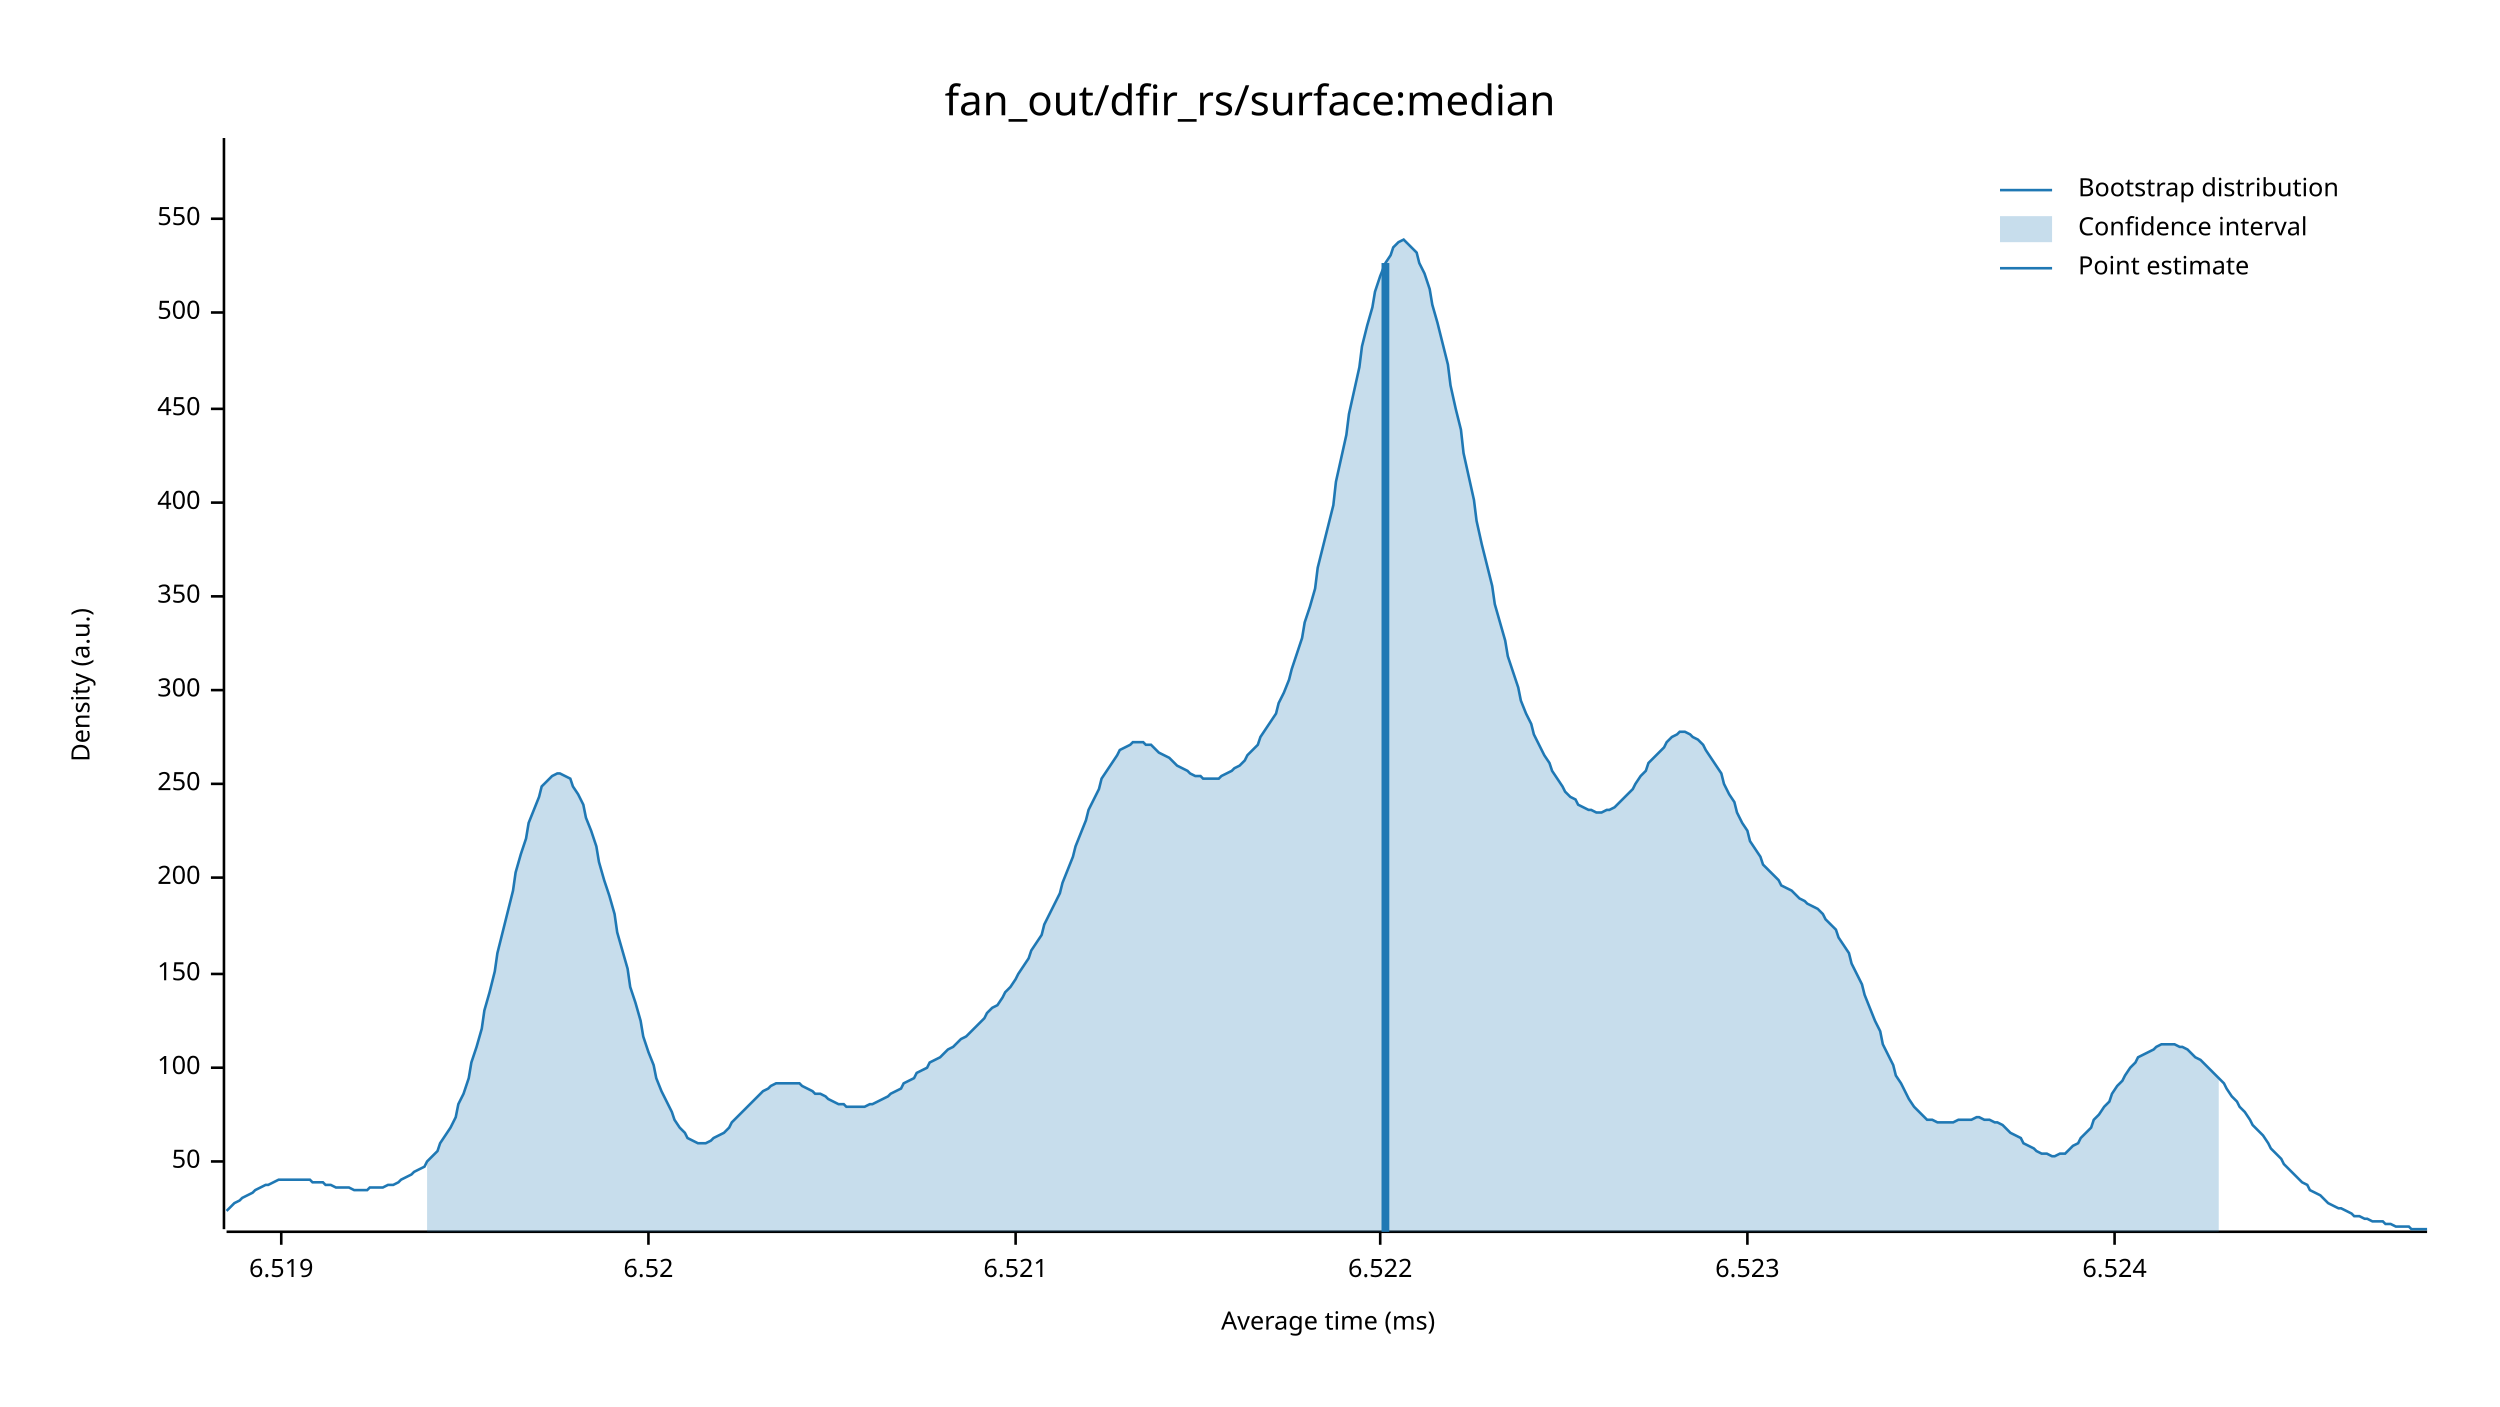
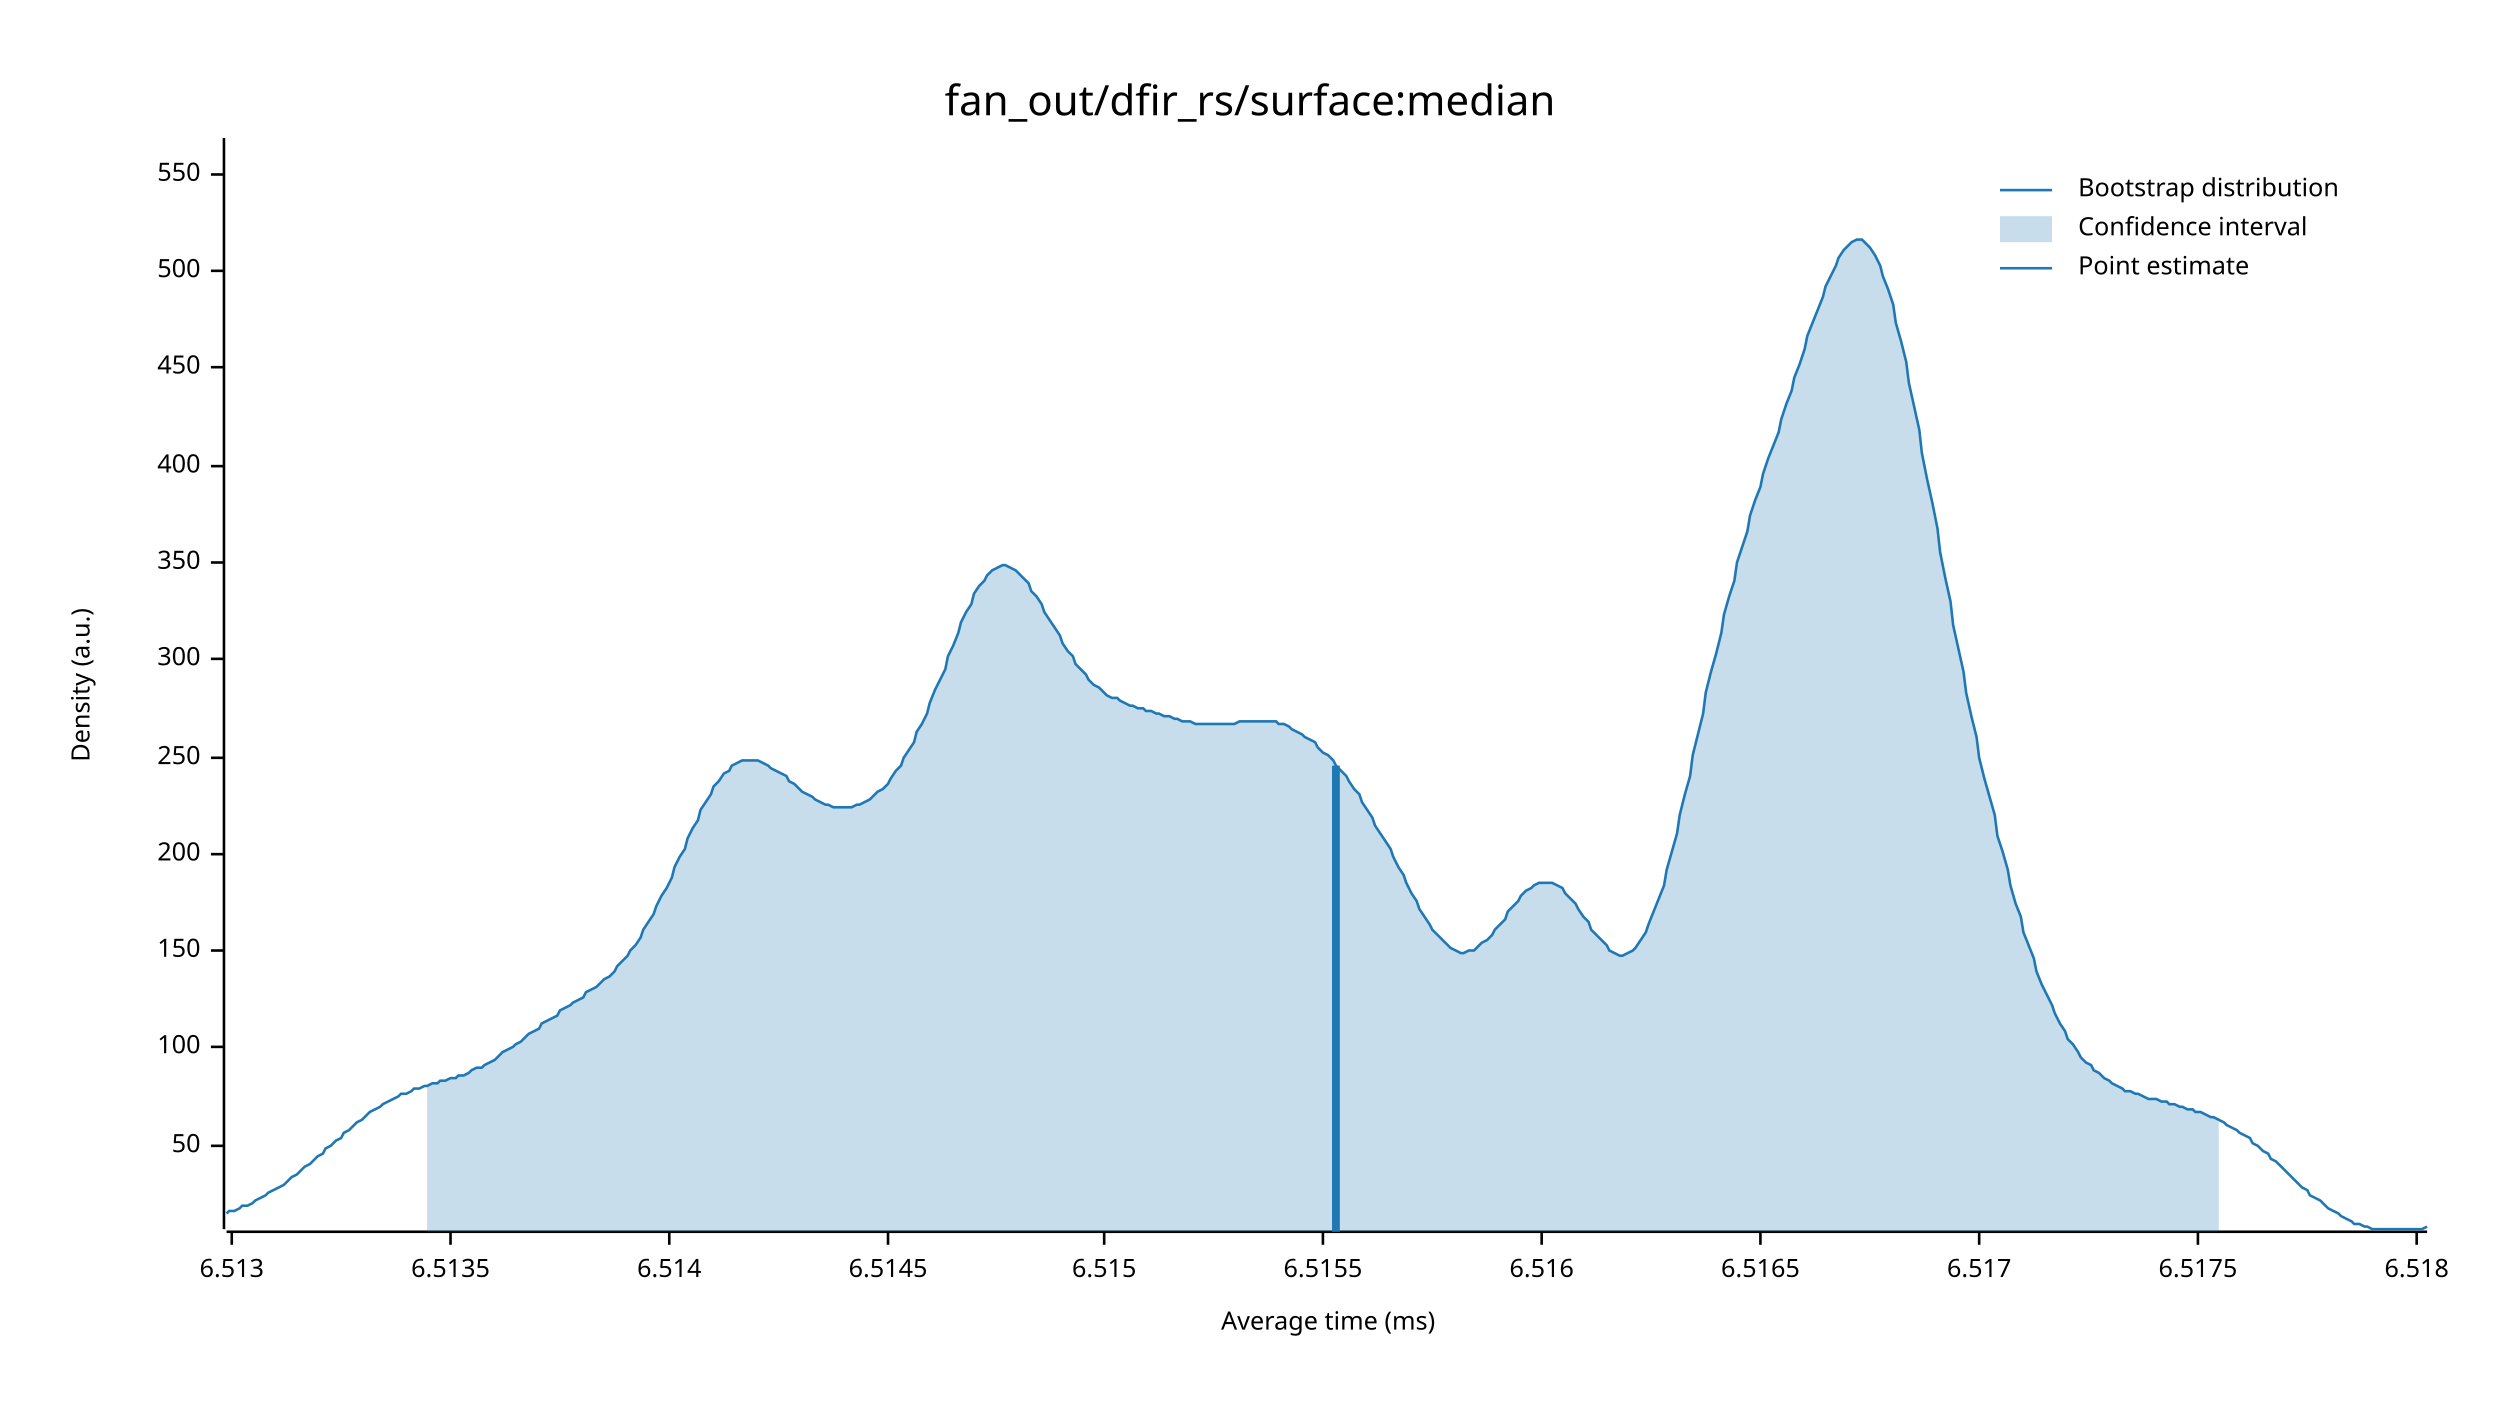
<svg xmlns="http://www.w3.org/2000/svg" width="960" height="540" viewBox="0 0 960 540">
  <text x="480" y="32" dy="0.76em" text-anchor="middle" font-family="sans-serif" font-size="16.129" opacity="1" fill="#000000">
fan_out/dfir_rs/surface:median
</text>
  <text x="27" y="263" dy="0.76em" text-anchor="middle" font-family="sans-serif" font-size="9.677" opacity="1" fill="#000000" transform="rotate(270, 27, 263)">
Density (a.u.)
</text>
  <text x="510" y="513" dy="-0.5ex" text-anchor="middle" font-family="sans-serif" font-size="9.677" opacity="1" fill="#000000">
Average time (ms)
</text>
  <polyline fill="none" opacity="1" stroke="#000000" stroke-width="1" points="86,53 86,472 " />
-   <text x="77" y="446" dy="0.5ex" text-anchor="end" font-family="sans-serif" font-size="9.677" opacity="1" fill="#000000">
+   <text x="77" y="440" dy="0.5ex" text-anchor="end" font-family="sans-serif" font-size="9.677" opacity="1" fill="#000000">
50
</text>
-   <polyline fill="none" opacity="1" stroke="#000000" stroke-width="1" points="81,446 86,446 " />
-   <text x="77" y="410" dy="0.5ex" text-anchor="end" font-family="sans-serif" font-size="9.677" opacity="1" fill="#000000">
+   <polyline fill="none" opacity="1" stroke="#000000" stroke-width="1" points="81,440 86,440 " />
+   <text x="77" y="402" dy="0.5ex" text-anchor="end" font-family="sans-serif" font-size="9.677" opacity="1" fill="#000000">
100
</text>
-   <polyline fill="none" opacity="1" stroke="#000000" stroke-width="1" points="81,410 86,410 " />
-   <text x="77" y="374" dy="0.5ex" text-anchor="end" font-family="sans-serif" font-size="9.677" opacity="1" fill="#000000">
+   <polyline fill="none" opacity="1" stroke="#000000" stroke-width="1" points="81,402 86,402 " />
+   <text x="77" y="365" dy="0.5ex" text-anchor="end" font-family="sans-serif" font-size="9.677" opacity="1" fill="#000000">
150
</text>
-   <polyline fill="none" opacity="1" stroke="#000000" stroke-width="1" points="81,374 86,374 " />
-   <text x="77" y="337" dy="0.5ex" text-anchor="end" font-family="sans-serif" font-size="9.677" opacity="1" fill="#000000">
+   <polyline fill="none" opacity="1" stroke="#000000" stroke-width="1" points="81,365 86,365 " />
+   <text x="77" y="328" dy="0.5ex" text-anchor="end" font-family="sans-serif" font-size="9.677" opacity="1" fill="#000000">
200
</text>
-   <polyline fill="none" opacity="1" stroke="#000000" stroke-width="1" points="81,337 86,337 " />
-   <text x="77" y="301" dy="0.5ex" text-anchor="end" font-family="sans-serif" font-size="9.677" opacity="1" fill="#000000">
+   <polyline fill="none" opacity="1" stroke="#000000" stroke-width="1" points="81,328 86,328 " />
+   <text x="77" y="291" dy="0.5ex" text-anchor="end" font-family="sans-serif" font-size="9.677" opacity="1" fill="#000000">
250
</text>
-   <polyline fill="none" opacity="1" stroke="#000000" stroke-width="1" points="81,301 86,301 " />
-   <text x="77" y="265" dy="0.5ex" text-anchor="end" font-family="sans-serif" font-size="9.677" opacity="1" fill="#000000">
+   <polyline fill="none" opacity="1" stroke="#000000" stroke-width="1" points="81,291 86,291 " />
+   <text x="77" y="253" dy="0.5ex" text-anchor="end" font-family="sans-serif" font-size="9.677" opacity="1" fill="#000000">
300
</text>
-   <polyline fill="none" opacity="1" stroke="#000000" stroke-width="1" points="81,265 86,265 " />
-   <text x="77" y="229" dy="0.5ex" text-anchor="end" font-family="sans-serif" font-size="9.677" opacity="1" fill="#000000">
+   <polyline fill="none" opacity="1" stroke="#000000" stroke-width="1" points="81,253 86,253 " />
+   <text x="77" y="216" dy="0.5ex" text-anchor="end" font-family="sans-serif" font-size="9.677" opacity="1" fill="#000000">
350
</text>
-   <polyline fill="none" opacity="1" stroke="#000000" stroke-width="1" points="81,229 86,229 " />
-   <text x="77" y="193" dy="0.5ex" text-anchor="end" font-family="sans-serif" font-size="9.677" opacity="1" fill="#000000">
+   <polyline fill="none" opacity="1" stroke="#000000" stroke-width="1" points="81,216 86,216 " />
+   <text x="77" y="179" dy="0.5ex" text-anchor="end" font-family="sans-serif" font-size="9.677" opacity="1" fill="#000000">
400
</text>
-   <polyline fill="none" opacity="1" stroke="#000000" stroke-width="1" points="81,193 86,193 " />
-   <text x="77" y="157" dy="0.5ex" text-anchor="end" font-family="sans-serif" font-size="9.677" opacity="1" fill="#000000">
+   <polyline fill="none" opacity="1" stroke="#000000" stroke-width="1" points="81,179 86,179 " />
+   <text x="77" y="141" dy="0.5ex" text-anchor="end" font-family="sans-serif" font-size="9.677" opacity="1" fill="#000000">
450
</text>
-   <polyline fill="none" opacity="1" stroke="#000000" stroke-width="1" points="81,157 86,157 " />
-   <text x="77" y="120" dy="0.5ex" text-anchor="end" font-family="sans-serif" font-size="9.677" opacity="1" fill="#000000">
+   <polyline fill="none" opacity="1" stroke="#000000" stroke-width="1" points="81,141 86,141 " />
+   <text x="77" y="104" dy="0.5ex" text-anchor="end" font-family="sans-serif" font-size="9.677" opacity="1" fill="#000000">
500
</text>
-   <polyline fill="none" opacity="1" stroke="#000000" stroke-width="1" points="81,120 86,120 " />
-   <text x="77" y="84" dy="0.5ex" text-anchor="end" font-family="sans-serif" font-size="9.677" opacity="1" fill="#000000">
+   <polyline fill="none" opacity="1" stroke="#000000" stroke-width="1" points="81,104 86,104 " />
+   <text x="77" y="67" dy="0.5ex" text-anchor="end" font-family="sans-serif" font-size="9.677" opacity="1" fill="#000000">
550
</text>
-   <polyline fill="none" opacity="1" stroke="#000000" stroke-width="1" points="81,84 86,84 " />
+   <polyline fill="none" opacity="1" stroke="#000000" stroke-width="1" points="81,67 86,67 " />
  <polyline fill="none" opacity="1" stroke="#000000" stroke-width="1" points="87,473 932,473 " />
-   <text x="108" y="483" dy="0.76em" text-anchor="middle" font-family="sans-serif" font-size="9.677" opacity="1" fill="#000000">
- 6.519
+   <text x="89" y="483" dy="0.76em" text-anchor="middle" font-family="sans-serif" font-size="9.677" opacity="1" fill="#000000">
+ 6.513
</text>
-   <polyline fill="none" opacity="1" stroke="#000000" stroke-width="1" points="108,473 108,478 " />
-   <text x="249" y="483" dy="0.76em" text-anchor="middle" font-family="sans-serif" font-size="9.677" opacity="1" fill="#000000">
- 6.52
+   <polyline fill="none" opacity="1" stroke="#000000" stroke-width="1" points="89,473 89,478 " />
+   <text x="173" y="483" dy="0.76em" text-anchor="middle" font-family="sans-serif" font-size="9.677" opacity="1" fill="#000000">
+ 6.5135
</text>
-   <polyline fill="none" opacity="1" stroke="#000000" stroke-width="1" points="249,473 249,478 " />
-   <text x="390" y="483" dy="0.76em" text-anchor="middle" font-family="sans-serif" font-size="9.677" opacity="1" fill="#000000">
- 6.521
+   <polyline fill="none" opacity="1" stroke="#000000" stroke-width="1" points="173,473 173,478 " />
+   <text x="257" y="483" dy="0.76em" text-anchor="middle" font-family="sans-serif" font-size="9.677" opacity="1" fill="#000000">
+ 6.514
</text>
-   <polyline fill="none" opacity="1" stroke="#000000" stroke-width="1" points="390,473 390,478 " />
-   <text x="530" y="483" dy="0.76em" text-anchor="middle" font-family="sans-serif" font-size="9.677" opacity="1" fill="#000000">
- 6.522
+   <polyline fill="none" opacity="1" stroke="#000000" stroke-width="1" points="257,473 257,478 " />
+   <text x="341" y="483" dy="0.76em" text-anchor="middle" font-family="sans-serif" font-size="9.677" opacity="1" fill="#000000">
+ 6.5145
</text>
-   <polyline fill="none" opacity="1" stroke="#000000" stroke-width="1" points="530,473 530,478 " />
-   <text x="671" y="483" dy="0.76em" text-anchor="middle" font-family="sans-serif" font-size="9.677" opacity="1" fill="#000000">
- 6.523
+   <polyline fill="none" opacity="1" stroke="#000000" stroke-width="1" points="341,473 341,478 " />
+   <text x="424" y="483" dy="0.76em" text-anchor="middle" font-family="sans-serif" font-size="9.677" opacity="1" fill="#000000">
+ 6.515
</text>
-   <polyline fill="none" opacity="1" stroke="#000000" stroke-width="1" points="671,473 671,478 " />
-   <text x="812" y="483" dy="0.76em" text-anchor="middle" font-family="sans-serif" font-size="9.677" opacity="1" fill="#000000">
- 6.524
+   <polyline fill="none" opacity="1" stroke="#000000" stroke-width="1" points="424,473 424,478 " />
+   <text x="508" y="483" dy="0.76em" text-anchor="middle" font-family="sans-serif" font-size="9.677" opacity="1" fill="#000000">
+ 6.5155
</text>
-   <polyline fill="none" opacity="1" stroke="#000000" stroke-width="1" points="812,473 812,478 " />
-   <polyline fill="none" opacity="1" stroke="#1F78B4" stroke-width="1" points="87,465 88,464 90,462 92,461 93,460 95,459 97,458 98,457 100,456 102,455 103,455 105,454 107,453 109,453 110,453 112,453 114,453 115,453 117,453 119,453 120,454 122,454 124,454 125,455 127,455 129,456 131,456 132,456 134,456 136,457 137,457 139,457 141,457 142,456 144,456 146,456 147,456 149,455 151,455 153,454 154,453 156,452 158,451 159,450 161,449 163,448 164,446 166,444 168,442 169,439 171,436 173,433 175,429 176,424 178,420 180,414 181,408 183,402 185,395 186,388 188,381 190,373 191,366 193,358 195,350 197,342 198,335 200,328 202,322 203,316 205,311 207,306 208,302 210,300 212,298 214,297 215,297 217,298 219,299 220,302 222,305 224,309 225,314 227,319 229,325 230,331 232,338 234,344 236,351 237,358 239,365 241,372 242,379 244,385 246,392 247,398 249,404 251,409 252,414 254,419 256,423 258,427 259,430 261,433 263,435 264,437 266,438 268,439 269,439 271,439 273,438 274,437 276,436 278,435 280,433 281,431 283,429 285,427 286,426 288,424 290,422 291,421 293,419 295,418 296,417 298,416 300,416 302,416 303,416 305,416 307,416 308,417 310,418 312,419 313,420 315,420 317,421 318,422 320,423 322,424 324,424 325,425 327,425 329,425 330,425 332,425 334,424 335,424 337,423 339,422 341,421 342,420 344,419 346,418 347,416 349,415 351,414 352,412 354,411 356,410 357,408 359,407 361,406 363,404 364,403 366,402 368,400 369,399 371,398 373,396 374,395 376,393 378,391 379,389 381,387 383,386 385,383 386,381 388,379 390,376 391,374 393,371 395,368 396,365 398,362 400,359 401,355 403,351 405,347 407,343 408,339 410,334 412,329 413,325 415,320 417,315 418,311 420,307 422,303 423,299 425,296 427,293 429,290 430,288 432,287 434,286 435,285 437,285 439,285 440,286 442,286 444,288 445,289 447,290 449,291 451,293 452,294 454,295 456,296 457,297 459,298 461,298 462,299 464,299 466,299 468,299 469,298 471,297 473,296 474,295 476,294 478,292 479,290 481,288 483,286 484,283 486,280 488,277 490,274 491,270 493,266 495,261 496,257 498,251 500,245 501,239 503,233 505,226 506,218 508,210 510,202 512,194 513,185 515,176 517,167 518,159 520,150 522,141 523,133 525,125 527,118 528,112 530,106 532,101 534,98 535,95 537,93 539,92 540,93 542,95 544,97 545,101 547,105 549,111 550,117 552,124 554,132 556,140 557,148 559,157 561,165 562,174 564,183 566,192 567,200 569,209 571,217 573,225 574,232 576,239 578,246 579,252 581,258 583,264 584,269 586,274 588,278 589,282 591,286 593,290 595,293 596,296 598,299 600,302 601,304 603,306 605,307 606,309 608,310 610,311 611,311 613,312 615,312 617,311 618,311 620,310 622,308 623,307 625,305 627,303 628,301 630,298 632,296 633,293 635,291 637,289 639,287 640,285 642,283 644,282 645,281 647,281 649,282 650,283 652,284 654,286 655,288 657,291 659,294 661,297 662,301 664,305 666,308 667,312 669,316 671,319 672,323 674,326 676,329 677,332 679,334 681,336 683,338 684,340 686,341 688,342 689,343 691,345 693,346 694,347 696,348 698,349 700,351 701,353 703,355 705,357 706,360 708,363 710,366 711,370 713,374 715,378 716,382 718,387 720,392 722,396 723,401 725,405 727,409 728,413 730,416 732,420 733,422 735,425 737,427 738,428 740,430 742,430 744,431 745,431 747,431 749,431 750,431 752,430 754,430 755,430 757,430 759,429 760,429 762,430 764,430 766,431 767,431 769,432 771,434 772,435 774,436 776,437 777,439 779,440 781,441 782,442 784,443 786,443 788,444 789,444 791,443 793,443 794,442 796,440 798,439 799,437 801,435 803,433 804,430 806,428 808,425 810,423 811,420 813,417 815,415 816,413 818,410 820,408 821,406 823,405 825,404 827,403 828,402 830,401 832,401 833,401 835,401 837,402 838,402 840,403 842,405 843,406 845,407 847,409 849,411 850,412 852,414 854,416 855,418 857,421 859,423 860,425 862,427 864,430 865,432 867,434 869,436 871,439 872,441 874,443 876,445 877,447 879,449 881,451 882,452 884,454 886,455 887,457 889,458 891,459 893,461 894,462 896,463 898,464 899,464 901,465 903,466 904,467 906,467 908,468 909,468 911,469 913,469 915,469 916,470 918,470 920,471 921,471 923,471 925,471 926,472 928,472 930,472 932,472 " />
-   <polygon opacity="0.25" fill="#1F78B4" points="164,446 166,444 168,442 169,439 171,436 173,433 175,429 176,424 178,420 180,414 181,408 183,402 185,395 186,388 188,381 190,373 191,366 193,358 195,350 197,342 198,335 200,328 202,322 203,316 205,311 207,306 208,302 210,300 212,298 214,297 215,297 217,298 219,299 220,302 222,305 224,309 225,314 227,319 229,325 230,331 232,338 234,344 236,351 237,358 239,365 241,372 242,379 244,385 246,392 247,398 249,404 251,409 252,414 254,419 256,423 258,427 259,430 261,433 263,435 264,437 266,438 268,439 269,439 271,439 273,438 274,437 276,436 278,435 280,433 281,431 283,429 285,427 286,426 288,424 290,422 291,421 293,419 295,418 296,417 298,416 300,416 302,416 303,416 305,416 307,416 308,417 310,418 312,419 313,420 315,420 317,421 318,422 320,423 322,424 324,424 325,425 327,425 329,425 330,425 332,425 334,424 335,424 337,423 339,422 341,421 342,420 344,419 346,418 347,416 349,415 351,414 352,412 354,411 356,410 357,408 359,407 361,406 363,404 364,403 366,402 368,400 369,399 371,398 373,396 374,395 376,393 378,391 379,389 381,387 383,386 385,383 386,381 388,379 390,376 391,374 393,371 395,368 396,365 398,362 400,359 401,355 403,351 405,347 407,343 408,339 410,334 412,329 413,325 415,320 417,315 418,311 420,307 422,303 423,299 425,296 427,293 429,290 430,288 432,287 434,286 435,285 437,285 439,285 440,286 442,286 444,288 445,289 447,290 449,291 451,293 452,294 454,295 456,296 457,297 459,298 461,298 462,299 464,299 466,299 468,299 469,298 471,297 473,296 474,295 476,294 478,292 479,290 481,288 483,286 484,283 486,280 488,277 490,274 491,270 493,266 495,261 496,257 498,251 500,245 501,239 503,233 505,226 506,218 508,210 510,202 512,194 513,185 515,176 517,167 518,159 520,150 522,141 523,133 525,125 527,118 528,112 530,106 532,101 534,98 535,95 537,93 539,92 540,93 542,95 544,97 545,101 547,105 549,111 550,117 552,124 554,132 556,140 557,148 559,157 561,165 562,174 564,183 566,192 567,200 569,209 571,217 573,225 574,232 576,239 578,246 579,252 581,258 583,264 584,269 586,274 588,278 589,282 591,286 593,290 595,293 596,296 598,299 600,302 601,304 603,306 605,307 606,309 608,310 610,311 611,311 613,312 615,312 617,311 618,311 620,310 622,308 623,307 625,305 627,303 628,301 630,298 632,296 633,293 635,291 637,289 639,287 640,285 642,283 644,282 645,281 647,281 649,282 650,283 652,284 654,286 655,288 657,291 659,294 661,297 662,301 664,305 666,308 667,312 669,316 671,319 672,323 674,326 676,329 677,332 679,334 681,336 683,338 684,340 686,341 688,342 689,343 691,345 693,346 694,347 696,348 698,349 700,351 701,353 703,355 705,357 706,360 708,363 710,366 711,370 713,374 715,378 716,382 718,387 720,392 722,396 723,401 725,405 727,409 728,413 730,416 732,420 733,422 735,425 737,427 738,428 740,430 742,430 744,431 745,431 747,431 749,431 750,431 752,430 754,430 755,430 757,430 759,429 760,429 762,430 764,430 766,431 767,431 769,432 771,434 772,435 774,436 776,437 777,439 779,440 781,441 782,442 784,443 786,443 788,444 789,444 791,443 793,443 794,442 796,440 798,439 799,437 801,435 803,433 804,430 806,428 808,425 810,423 811,420 813,417 815,415 816,413 818,410 820,408 821,406 823,405 825,404 827,403 828,402 830,401 832,401 833,401 835,401 837,402 838,402 840,403 842,405 843,406 845,407 847,409 849,411 850,412 852,414 852,473 164,473 " />
-   <polyline fill="none" opacity="1" stroke="#1F78B4" stroke-width="3" points="532,473 532,101 " />
+   <polyline fill="none" opacity="1" stroke="#000000" stroke-width="1" points="508,473 508,478 " />
+   <text x="592" y="483" dy="0.76em" text-anchor="middle" font-family="sans-serif" font-size="9.677" opacity="1" fill="#000000">
+ 6.516
+ </text>
+   <polyline fill="none" opacity="1" stroke="#000000" stroke-width="1" points="592,473 592,478 " />
+   <text x="676" y="483" dy="0.76em" text-anchor="middle" font-family="sans-serif" font-size="9.677" opacity="1" fill="#000000">
+ 6.5165
+ </text>
+   <polyline fill="none" opacity="1" stroke="#000000" stroke-width="1" points="676,473 676,478 " />
+   <text x="760" y="483" dy="0.76em" text-anchor="middle" font-family="sans-serif" font-size="9.677" opacity="1" fill="#000000">
+ 6.517
+ </text>
+   <polyline fill="none" opacity="1" stroke="#000000" stroke-width="1" points="760,473 760,478 " />
+   <text x="844" y="483" dy="0.76em" text-anchor="middle" font-family="sans-serif" font-size="9.677" opacity="1" fill="#000000">
+ 6.5175
+ </text>
+   <polyline fill="none" opacity="1" stroke="#000000" stroke-width="1" points="844,473 844,478 " />
+   <text x="928" y="483" dy="0.76em" text-anchor="middle" font-family="sans-serif" font-size="9.677" opacity="1" fill="#000000">
+ 6.518
+ </text>
+   <polyline fill="none" opacity="1" stroke="#000000" stroke-width="1" points="928,473 928,478 " />
+   <polyline fill="none" opacity="1" stroke="#1F78B4" stroke-width="1" points="87,466 88,465 90,465 92,464 93,463 95,463 97,462 98,461 100,460 102,459 103,458 105,457 107,456 109,455 110,454 112,452 114,451 115,450 117,448 119,447 120,446 122,444 124,443 125,441 127,440 129,438 131,437 132,435 134,434 136,432 137,431 139,430 141,428 142,427 144,426 146,425 147,424 149,423 151,422 153,421 154,420 156,420 158,419 159,418 161,418 163,417 164,417 166,416 168,416 169,415 171,415 173,414 175,414 176,413 178,413 180,412 181,411 183,410 185,410 186,409 188,408 190,407 191,406 193,404 195,403 197,402 198,401 200,400 202,398 203,397 205,396 207,395 208,393 210,392 212,391 214,390 215,388 217,387 219,386 220,385 222,384 224,383 225,381 227,380 229,379 230,378 232,376 234,375 236,373 237,371 239,369 241,367 242,365 244,363 246,360 247,357 249,354 251,351 252,348 254,344 256,341 258,337 259,333 261,329 263,326 264,322 266,318 268,315 269,311 271,308 273,305 274,302 276,300 278,297 280,296 281,294 283,293 285,292 286,292 288,292 290,292 291,292 293,293 295,294 296,295 298,296 300,297 302,298 303,300 305,301 307,303 308,304 310,305 312,306 313,307 315,308 317,309 318,309 320,310 322,310 324,310 325,310 327,310 329,309 330,309 332,308 334,307 335,306 337,304 339,303 341,301 342,299 344,296 346,294 347,291 349,288 351,285 352,281 354,278 356,274 357,270 359,265 361,261 363,257 364,252 366,248 368,243 369,239 371,235 373,232 374,228 376,225 378,223 379,221 381,219 383,218 385,217 386,217 388,218 390,219 391,220 393,222 395,224 396,227 398,229 400,232 401,235 403,238 405,241 407,244 408,247 410,250 412,252 413,255 415,257 417,259 418,261 420,263 422,264 423,265 425,267 427,268 429,268 430,269 432,270 434,271 435,271 437,272 439,272 440,273 442,273 444,274 445,274 447,275 449,275 451,276 452,276 454,277 456,277 457,277 459,278 461,278 462,278 464,278 466,278 468,278 469,278 471,278 473,278 474,278 476,277 478,277 479,277 481,277 483,277 484,277 486,277 488,277 490,277 491,278 493,278 495,279 496,280 498,281 500,282 501,283 503,284 505,285 506,287 508,289 510,290 512,292 513,294 515,296 517,298 518,300 520,303 522,305 523,308 525,311 527,314 528,317 530,320 532,323 534,326 535,329 537,333 539,336 540,339 542,343 544,346 545,349 547,352 549,355 550,357 552,359 554,361 556,363 557,364 559,365 561,366 562,366 564,365 566,365 567,364 569,362 571,361 573,359 574,357 576,355 578,353 579,350 581,348 583,346 584,344 586,342 588,341 589,340 591,339 593,339 595,339 596,339 598,340 600,341 601,343 603,345 605,347 606,349 608,352 610,354 611,357 613,359 615,361 617,363 618,365 620,366 622,367 623,367 625,366 627,365 628,364 630,361 632,358 633,355 635,350 637,345 639,340 640,334 642,327 644,320 645,313 647,305 649,298 650,290 652,282 654,274 655,266 657,258 659,251 661,243 662,236 664,229 666,223 667,216 669,210 671,204 672,198 674,192 676,187 677,182 679,176 681,171 683,166 684,161 686,155 688,150 689,145 691,140 693,134 694,129 696,124 698,119 700,114 701,110 703,106 705,102 706,99 708,96 710,94 711,93 713,92 715,92 716,93 718,95 720,98 722,102 723,106 725,111 727,117 728,124 730,131 732,139 733,147 735,156 737,165 738,174 740,184 742,193 744,203 745,212 747,222 749,231 750,240 752,249 754,258 755,266 757,275 759,283 760,291 762,299 764,306 766,313 767,321 769,327 771,334 772,340 774,347 776,352 777,358 779,363 781,368 782,373 784,378 786,382 788,386 789,389 791,393 793,396 794,399 796,401 798,404 799,406 801,408 803,409 804,411 806,412 808,414 810,415 811,416 813,417 815,418 816,419 818,419 820,420 821,420 823,421 825,422 827,422 828,422 830,423 832,423 833,424 835,424 837,425 838,425 840,426 842,426 843,427 845,427 847,428 849,429 850,429 852,430 854,431 855,432 857,433 859,434 860,435 862,436 864,437 865,439 867,440 869,442 871,443 872,445 874,446 876,448 877,449 879,451 881,453 882,454 884,456 886,457 887,459 889,460 891,461 893,463 894,464 896,465 898,466 899,467 901,468 903,469 904,470 906,470 908,471 909,471 911,472 913,472 915,472 916,472 918,472 920,472 921,472 923,472 925,472 926,472 928,472 930,472 932,471 " />
+   <polygon opacity="0.25" fill="#1F78B4" points="164,417 166,416 168,416 169,415 171,415 173,414 175,414 176,413 178,413 180,412 181,411 183,410 185,410 186,409 188,408 190,407 191,406 193,404 195,403 197,402 198,401 200,400 202,398 203,397 205,396 207,395 208,393 210,392 212,391 214,390 215,388 217,387 219,386 220,385 222,384 224,383 225,381 227,380 229,379 230,378 232,376 234,375 236,373 237,371 239,369 241,367 242,365 244,363 246,360 247,357 249,354 251,351 252,348 254,344 256,341 258,337 259,333 261,329 263,326 264,322 266,318 268,315 269,311 271,308 273,305 274,302 276,300 278,297 280,296 281,294 283,293 285,292 286,292 288,292 290,292 291,292 293,293 295,294 296,295 298,296 300,297 302,298 303,300 305,301 307,303 308,304 310,305 312,306 313,307 315,308 317,309 318,309 320,310 322,310 324,310 325,310 327,310 329,309 330,309 332,308 334,307 335,306 337,304 339,303 341,301 342,299 344,296 346,294 347,291 349,288 351,285 352,281 354,278 356,274 357,270 359,265 361,261 363,257 364,252 366,248 368,243 369,239 371,235 373,232 374,228 376,225 378,223 379,221 381,219 383,218 385,217 386,217 388,218 390,219 391,220 393,222 395,224 396,227 398,229 400,232 401,235 403,238 405,241 407,244 408,247 410,250 412,252 413,255 415,257 417,259 418,261 420,263 422,264 423,265 425,267 427,268 429,268 430,269 432,270 434,271 435,271 437,272 439,272 440,273 442,273 444,274 445,274 447,275 449,275 451,276 452,276 454,277 456,277 457,277 459,278 461,278 462,278 464,278 466,278 468,278 469,278 471,278 473,278 474,278 476,277 478,277 479,277 481,277 483,277 484,277 486,277 488,277 490,277 491,278 493,278 495,279 496,280 498,281 500,282 501,283 503,284 505,285 506,287 508,289 510,290 512,292 513,294 515,296 517,298 518,300 520,303 522,305 523,308 525,311 527,314 528,317 530,320 532,323 534,326 535,329 537,333 539,336 540,339 542,343 544,346 545,349 547,352 549,355 550,357 552,359 554,361 556,363 557,364 559,365 561,366 562,366 564,365 566,365 567,364 569,362 571,361 573,359 574,357 576,355 578,353 579,350 581,348 583,346 584,344 586,342 588,341 589,340 591,339 593,339 595,339 596,339 598,340 600,341 601,343 603,345 605,347 606,349 608,352 610,354 611,357 613,359 615,361 617,363 618,365 620,366 622,367 623,367 625,366 627,365 628,364 630,361 632,358 633,355 635,350 637,345 639,340 640,334 642,327 644,320 645,313 647,305 649,298 650,290 652,282 654,274 655,266 657,258 659,251 661,243 662,236 664,229 666,223 667,216 669,210 671,204 672,198 674,192 676,187 677,182 679,176 681,171 683,166 684,161 686,155 688,150 689,145 691,140 693,134 694,129 696,124 698,119 700,114 701,110 703,106 705,102 706,99 708,96 710,94 711,93 713,92 715,92 716,93 718,95 720,98 722,102 723,106 725,111 727,117 728,124 730,131 732,139 733,147 735,156 737,165 738,174 740,184 742,193 744,203 745,212 747,222 749,231 750,240 752,249 754,258 755,266 757,275 759,283 760,291 762,299 764,306 766,313 767,321 769,327 771,334 772,340 774,347 776,352 777,358 779,363 781,368 782,373 784,378 786,382 788,386 789,389 791,393 793,396 794,399 796,401 798,404 799,406 801,408 803,409 804,411 806,412 808,414 810,415 811,416 813,417 815,418 816,419 818,419 820,420 821,420 823,421 825,422 827,422 828,422 830,423 832,423 833,424 835,424 837,425 838,425 840,426 842,426 843,427 845,427 847,428 849,429 850,429 852,430 852,473 164,473 " />
+   <polyline fill="none" opacity="1" stroke="#1F78B4" stroke-width="3" points="513,473 513,294 " />
  <text x="798" y="68" dy="0.76em" text-anchor="start" font-family="sans-serif" font-size="9.677" opacity="1" fill="#000000">
Bootstrap distribution
</text>
  <text x="798" y="83" dy="0.76em" text-anchor="start" font-family="sans-serif" font-size="9.677" opacity="1" fill="#000000">
Confidence interval
</text>
  <text x="798" y="98" dy="0.76em" text-anchor="start" font-family="sans-serif" font-size="9.677" opacity="1" fill="#000000">
Point estimate
</text>
  <polyline fill="none" opacity="1" stroke="#1F78B4" stroke-width="1" points="768,73 788,73 " />
  <rect x="768" y="83" width="20" height="10" opacity="0.25" fill="#1F78B4" stroke="none" />
  <polyline fill="none" opacity="1" stroke="#1F78B4" stroke-width="1" points="768,103 788,103 " />
</svg>
